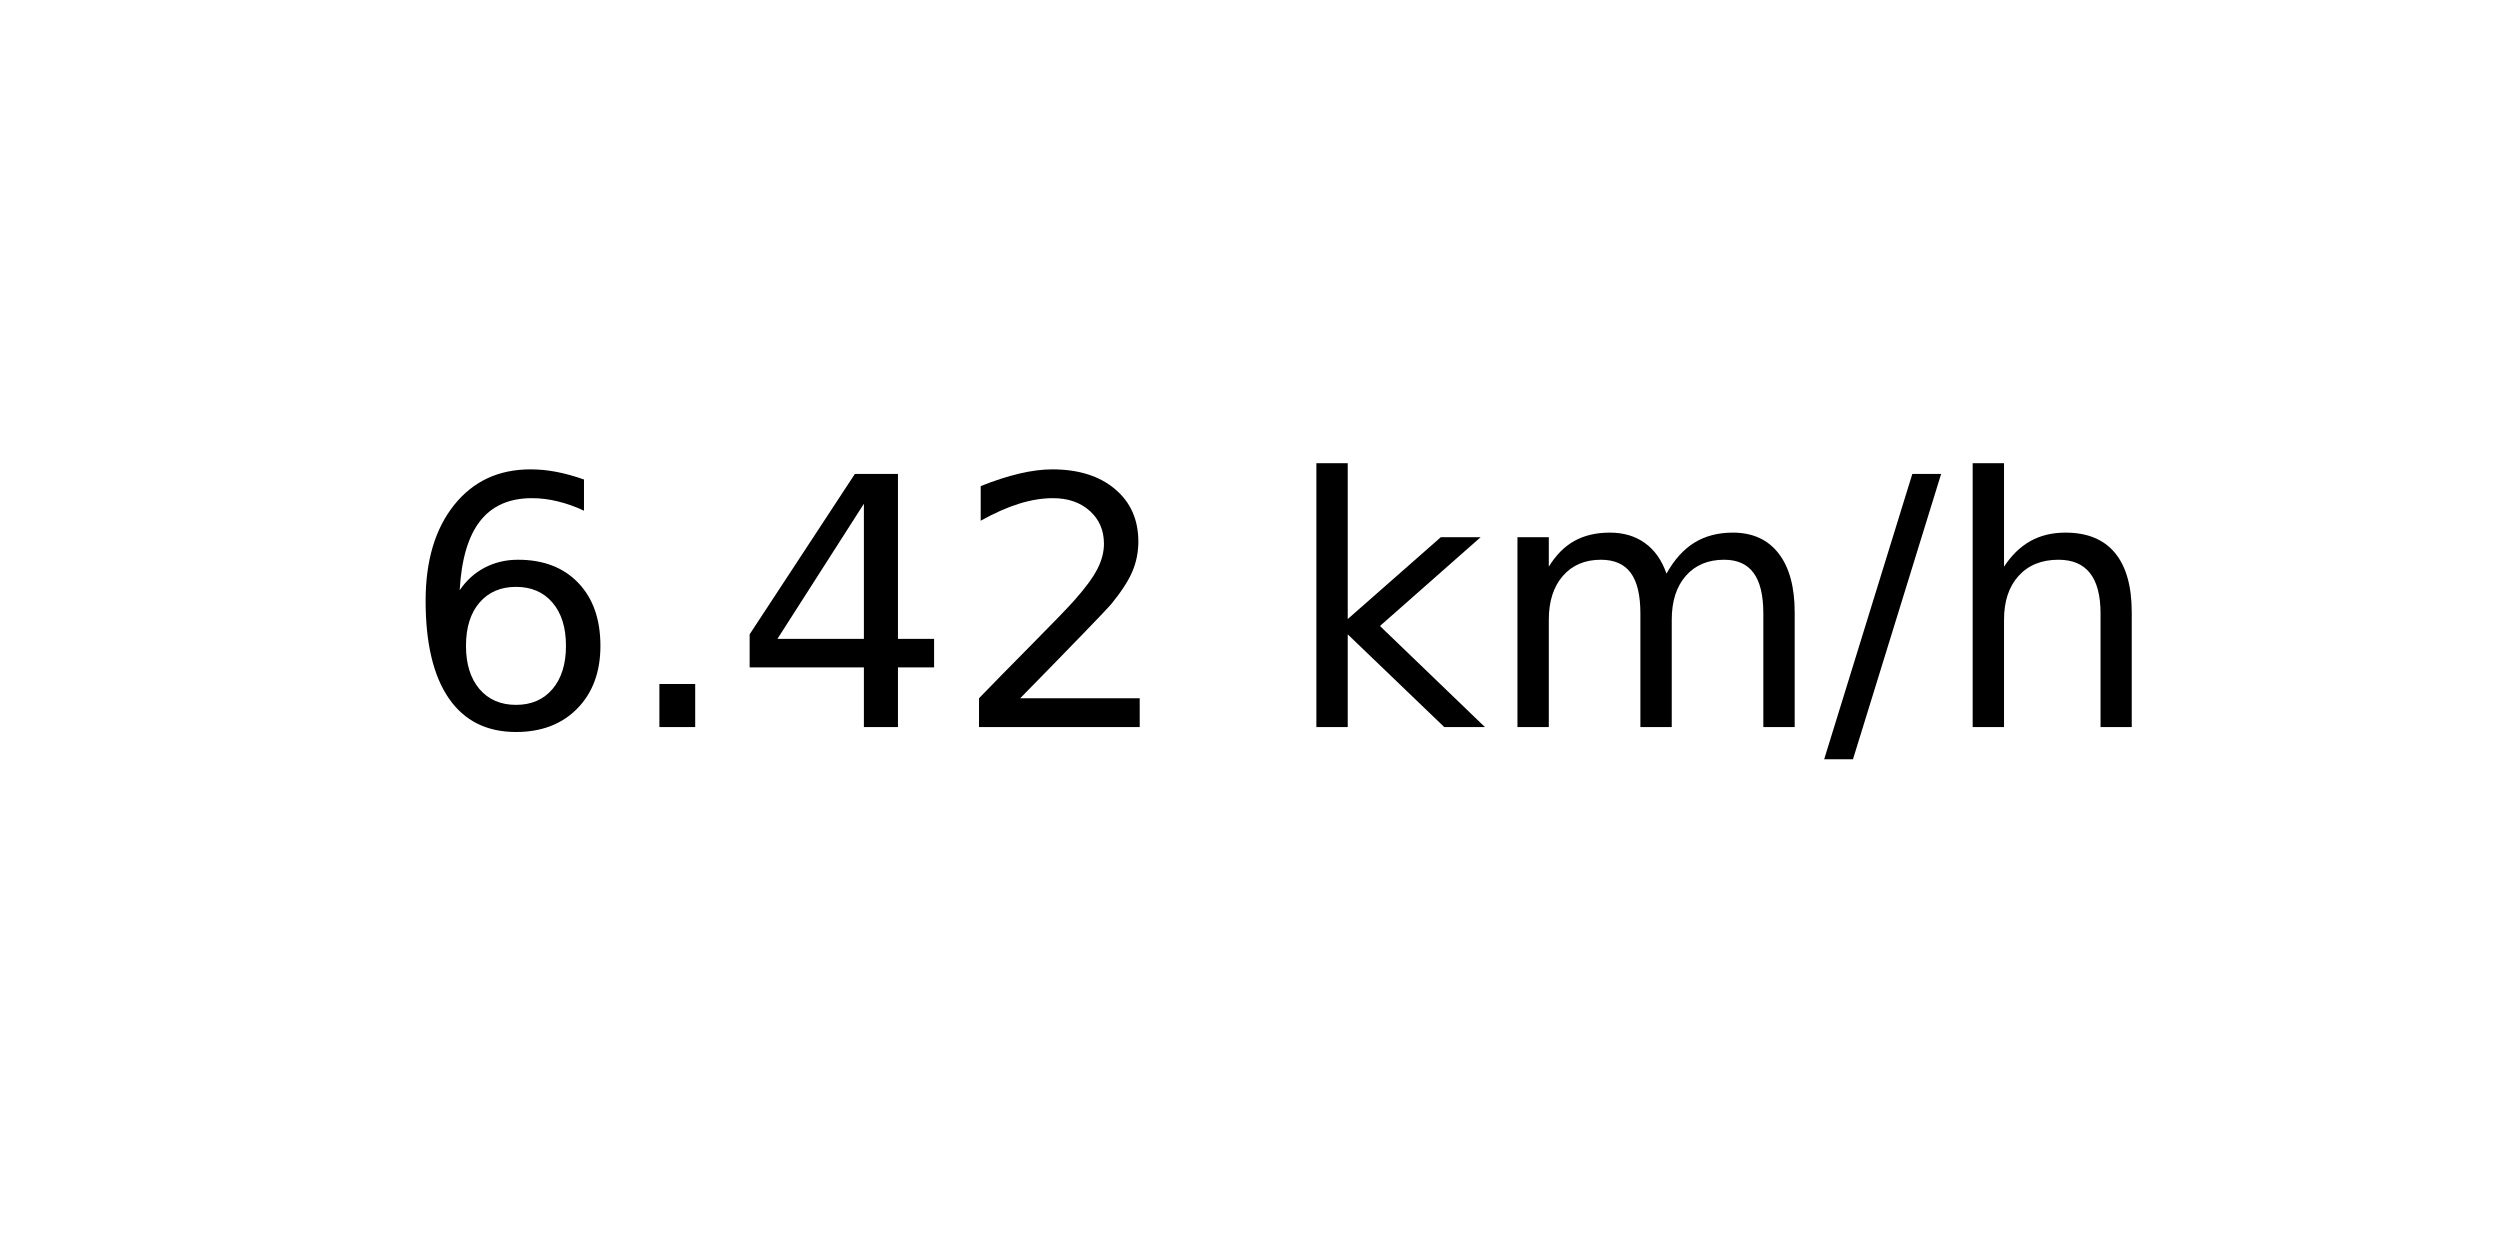
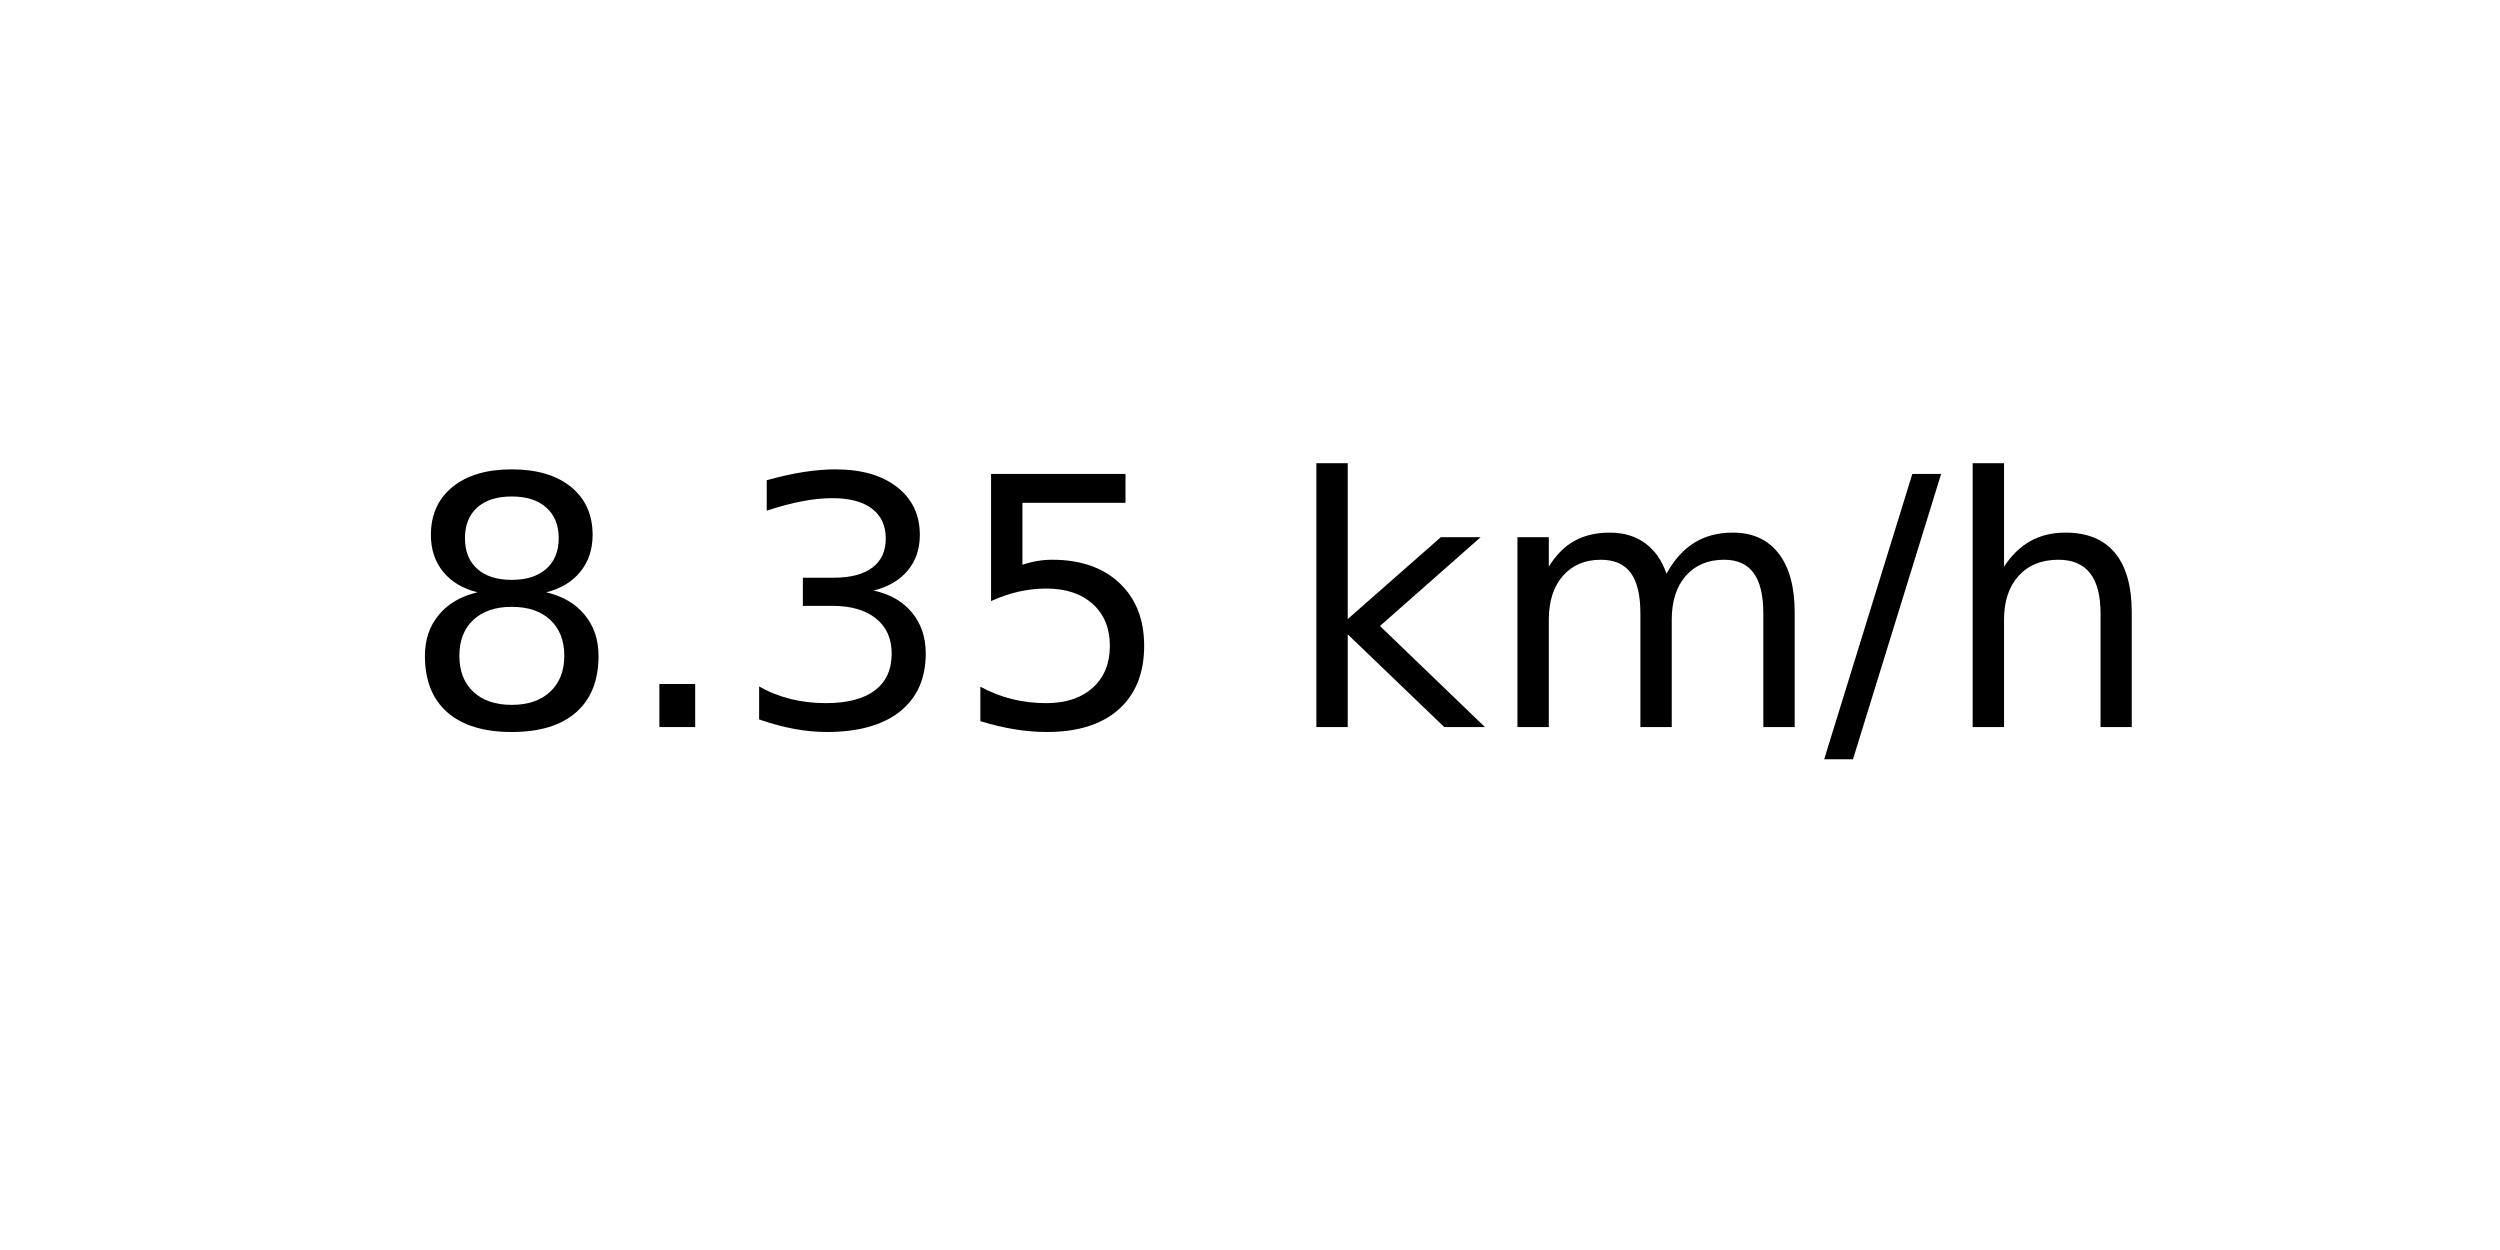
<svg xmlns="http://www.w3.org/2000/svg" xmlns:xlink="http://www.w3.org/1999/xlink" width="72pt" height="36pt" viewBox="0 0 72 36" version="1.1">
  <defs>
    <style type="text/css">*{stroke-linejoin: round; stroke-linecap: butt}</style>
  </defs>
  <g id="figure_1">
    <g id="axes_1">
      <g id="text_1">
        <g transform="translate(11.55937 20.93937) scale(0.1 -0.1)">
          <defs>
-             <path id="DejaVuSans-36" d="M 2113 2584  Q 1688 2584 1439 2293  Q 1191 2003 1191 1497  Q 1191 994 1439 701  Q 1688 409 2113 409  Q 2538 409 2786 701  Q 3034 994 3034 1497  Q 3034 2003 2786 2293  Q 2538 2584 2113 2584  z M 3366 4563  L 3366 3988  Q 3128 4100 2886 4159  Q 2644 4219 2406 4219  Q 1781 4219 1451 3797  Q 1122 3375 1075 2522  Q 1259 2794 1537 2939  Q 1816 3084 2150 3084  Q 2853 3084 3261 2657  Q 3669 2231 3669 1497  Q 3669 778 3244 343  Q 2819 -91 2113 -91  Q 1303 -91 875 529  Q 447 1150 447 2328  Q 447 3434 972 4092  Q 1497 4750 2381 4750  Q 2619 4750 2861 4703  Q 3103 4656 3366 4563  z " transform="scale(0.015625)" />
+             <path id="DejaVuSans-38" d="M 2034 2216  Q 1584 2216 1326 1975  Q 1069 1734 1069 1313  Q 1069 891 1326 650  Q 1584 409 2034 409  Q 2484 409 2743 651  Q 3003 894 3003 1313  Q 3003 1734 2745 1975  Q 2488 2216 2034 2216  z M 1403 2484  Q 997 2584 770 2862  Q 544 3141 544 3541  Q 544 4100 942 4425  Q 1341 4750 2034 4750  Q 2731 4750 3128 4425  Q 3525 4100 3525 3541  Q 3525 3141 3298 2862  Q 3072 2584 2669 2484  Q 3125 2378 3379 2068  Q 3634 1759 3634 1313  Q 3634 634 3220 271  Q 2806 -91 2034 -91  Q 1263 -91 848 271  Q 434 634 434 1313  Q 434 1759 690 2068  Q 947 2378 1403 2484  z M 1172 3481  Q 1172 3119 1398 2916  Q 1625 2713 2034 2713  Q 2441 2713 2670 2916  Q 2900 3119 2900 3481  Q 2900 3844 2670 4047  Q 2441 4250 2034 4250  Q 1625 4250 1398 4047  Q 1172 3844 1172 3481  z " transform="scale(0.015625)" />
            <path id="DejaVuSans-2e" d="M 684 794  L 1344 794  L 1344 0  L 684 0  L 684 794  z " transform="scale(0.015625)" />
-             <path id="DejaVuSans-34" d="M 2419 4116  L 825 1625  L 2419 1625  L 2419 4116  z M 2253 4666  L 3047 4666  L 3047 1625  L 3713 1625  L 3713 1100  L 3047 1100  L 3047 0  L 2419 0  L 2419 1100  L 313 1100  L 313 1709  L 2253 4666  z " transform="scale(0.015625)" />
-             <path id="DejaVuSans-32" d="M 1228 531  L 3431 531  L 3431 0  L 469 0  L 469 531  Q 828 903 1448 1529  Q 2069 2156 2228 2338  Q 2531 2678 2651 2914  Q 2772 3150 2772 3378  Q 2772 3750 2511 3984  Q 2250 4219 1831 4219  Q 1534 4219 1204 4116  Q 875 4013 500 3803  L 500 4441  Q 881 4594 1212 4672  Q 1544 4750 1819 4750  Q 2544 4750 2975 4387  Q 3406 4025 3406 3419  Q 3406 3131 3298 2873  Q 3191 2616 2906 2266  Q 2828 2175 2409 1742  Q 1991 1309 1228 531  z " transform="scale(0.015625)" />
+             <path id="DejaVuSans-33" d="M 2597 2516  Q 3050 2419 3304 2112  Q 3559 1806 3559 1356  Q 3559 666 3084 287  Q 2609 -91 1734 -91  Q 1441 -91 1130 -33  Q 819 25 488 141  L 488 750  Q 750 597 1062 519  Q 1375 441 1716 441  Q 2309 441 2620 675  Q 2931 909 2931 1356  Q 2931 1769 2642 2001  Q 2353 2234 1838 2234  L 1294 2234  L 1294 2753  L 1863 2753  Q 2328 2753 2575 2939  Q 2822 3125 2822 3475  Q 2822 3834 2567 4026  Q 2313 4219 1838 4219  Q 1578 4219 1281 4162  Q 984 4106 628 3988  L 628 4550  Q 988 4650 1302 4700  Q 1616 4750 1894 4750  Q 2613 4750 3031 4423  Q 3450 4097 3450 3541  Q 3450 3153 3228 2886  Q 3006 2619 2597 2516  z " transform="scale(0.015625)" />
+             <path id="DejaVuSans-35" d="M 691 4666  L 3169 4666  L 3169 4134  L 1269 4134  L 1269 2991  Q 1406 3038 1543 3061  Q 1681 3084 1819 3084  Q 2600 3084 3056 2656  Q 3513 2228 3513 1497  Q 3513 744 3044 326  Q 2575 -91 1722 -91  Q 1428 -91 1123 -41  Q 819 9 494 109  L 494 744  Q 775 591 1075 516  Q 1375 441 1709 441  Q 2250 441 2565 725  Q 2881 1009 2881 1497  Q 2881 1984 2565 2268  Q 2250 2553 1709 2553  Q 1456 2553 1204 2497  Q 953 2441 691 2322  L 691 4666  z " transform="scale(0.015625)" />
            <path id="DejaVuSans-20" transform="scale(0.015625)" />
            <path id="DejaVuSans-6b" d="M 581 4863  L 1159 4863  L 1159 1991  L 2875 3500  L 3609 3500  L 1753 1863  L 3688 0  L 2938 0  L 1159 1709  L 1159 0  L 581 0  L 581 4863  z " transform="scale(0.015625)" />
            <path id="DejaVuSans-6d" d="M 3328 2828  Q 3544 3216 3844 3400  Q 4144 3584 4550 3584  Q 5097 3584 5394 3201  Q 5691 2819 5691 2113  L 5691 0  L 5113 0  L 5113 2094  Q 5113 2597 4934 2840  Q 4756 3084 4391 3084  Q 3944 3084 3684 2787  Q 3425 2491 3425 1978  L 3425 0  L 2847 0  L 2847 2094  Q 2847 2600 2669 2842  Q 2491 3084 2119 3084  Q 1678 3084 1418 2786  Q 1159 2488 1159 1978  L 1159 0  L 581 0  L 581 3500  L 1159 3500  L 1159 2956  Q 1356 3278 1631 3431  Q 1906 3584 2284 3584  Q 2666 3584 2933 3390  Q 3200 3197 3328 2828  z " transform="scale(0.015625)" />
            <path id="DejaVuSans-2f" d="M 1625 4666  L 2156 4666  L 531 -594  L 0 -594  L 1625 4666  z " transform="scale(0.015625)" />
            <path id="DejaVuSans-68" d="M 3513 2113  L 3513 0  L 2938 0  L 2938 2094  Q 2938 2591 2744 2837  Q 2550 3084 2163 3084  Q 1697 3084 1428 2787  Q 1159 2491 1159 1978  L 1159 0  L 581 0  L 581 4863  L 1159 4863  L 1159 2956  Q 1366 3272 1645 3428  Q 1925 3584 2291 3584  Q 2894 3584 3203 3211  Q 3513 2838 3513 2113  z " transform="scale(0.015625)" />
          </defs>
-           <use xlink:href="#DejaVuSans-36" />
+           <use xlink:href="#DejaVuSans-38" />
          <use xlink:href="#DejaVuSans-2e" x="63.623" />
-           <use xlink:href="#DejaVuSans-34" x="95.41" />
-           <use xlink:href="#DejaVuSans-32" x="159.033" />
+           <use xlink:href="#DejaVuSans-33" x="95.41" />
+           <use xlink:href="#DejaVuSans-35" x="159.033" />
          <use xlink:href="#DejaVuSans-20" x="222.656" />
          <use xlink:href="#DejaVuSans-6b" x="254.443" />
          <use xlink:href="#DejaVuSans-6d" x="312.354" />
          <use xlink:href="#DejaVuSans-2f" x="409.766" />
          <use xlink:href="#DejaVuSans-68" x="443.457" />
        </g>
      </g>
    </g>
  </g>
</svg>
